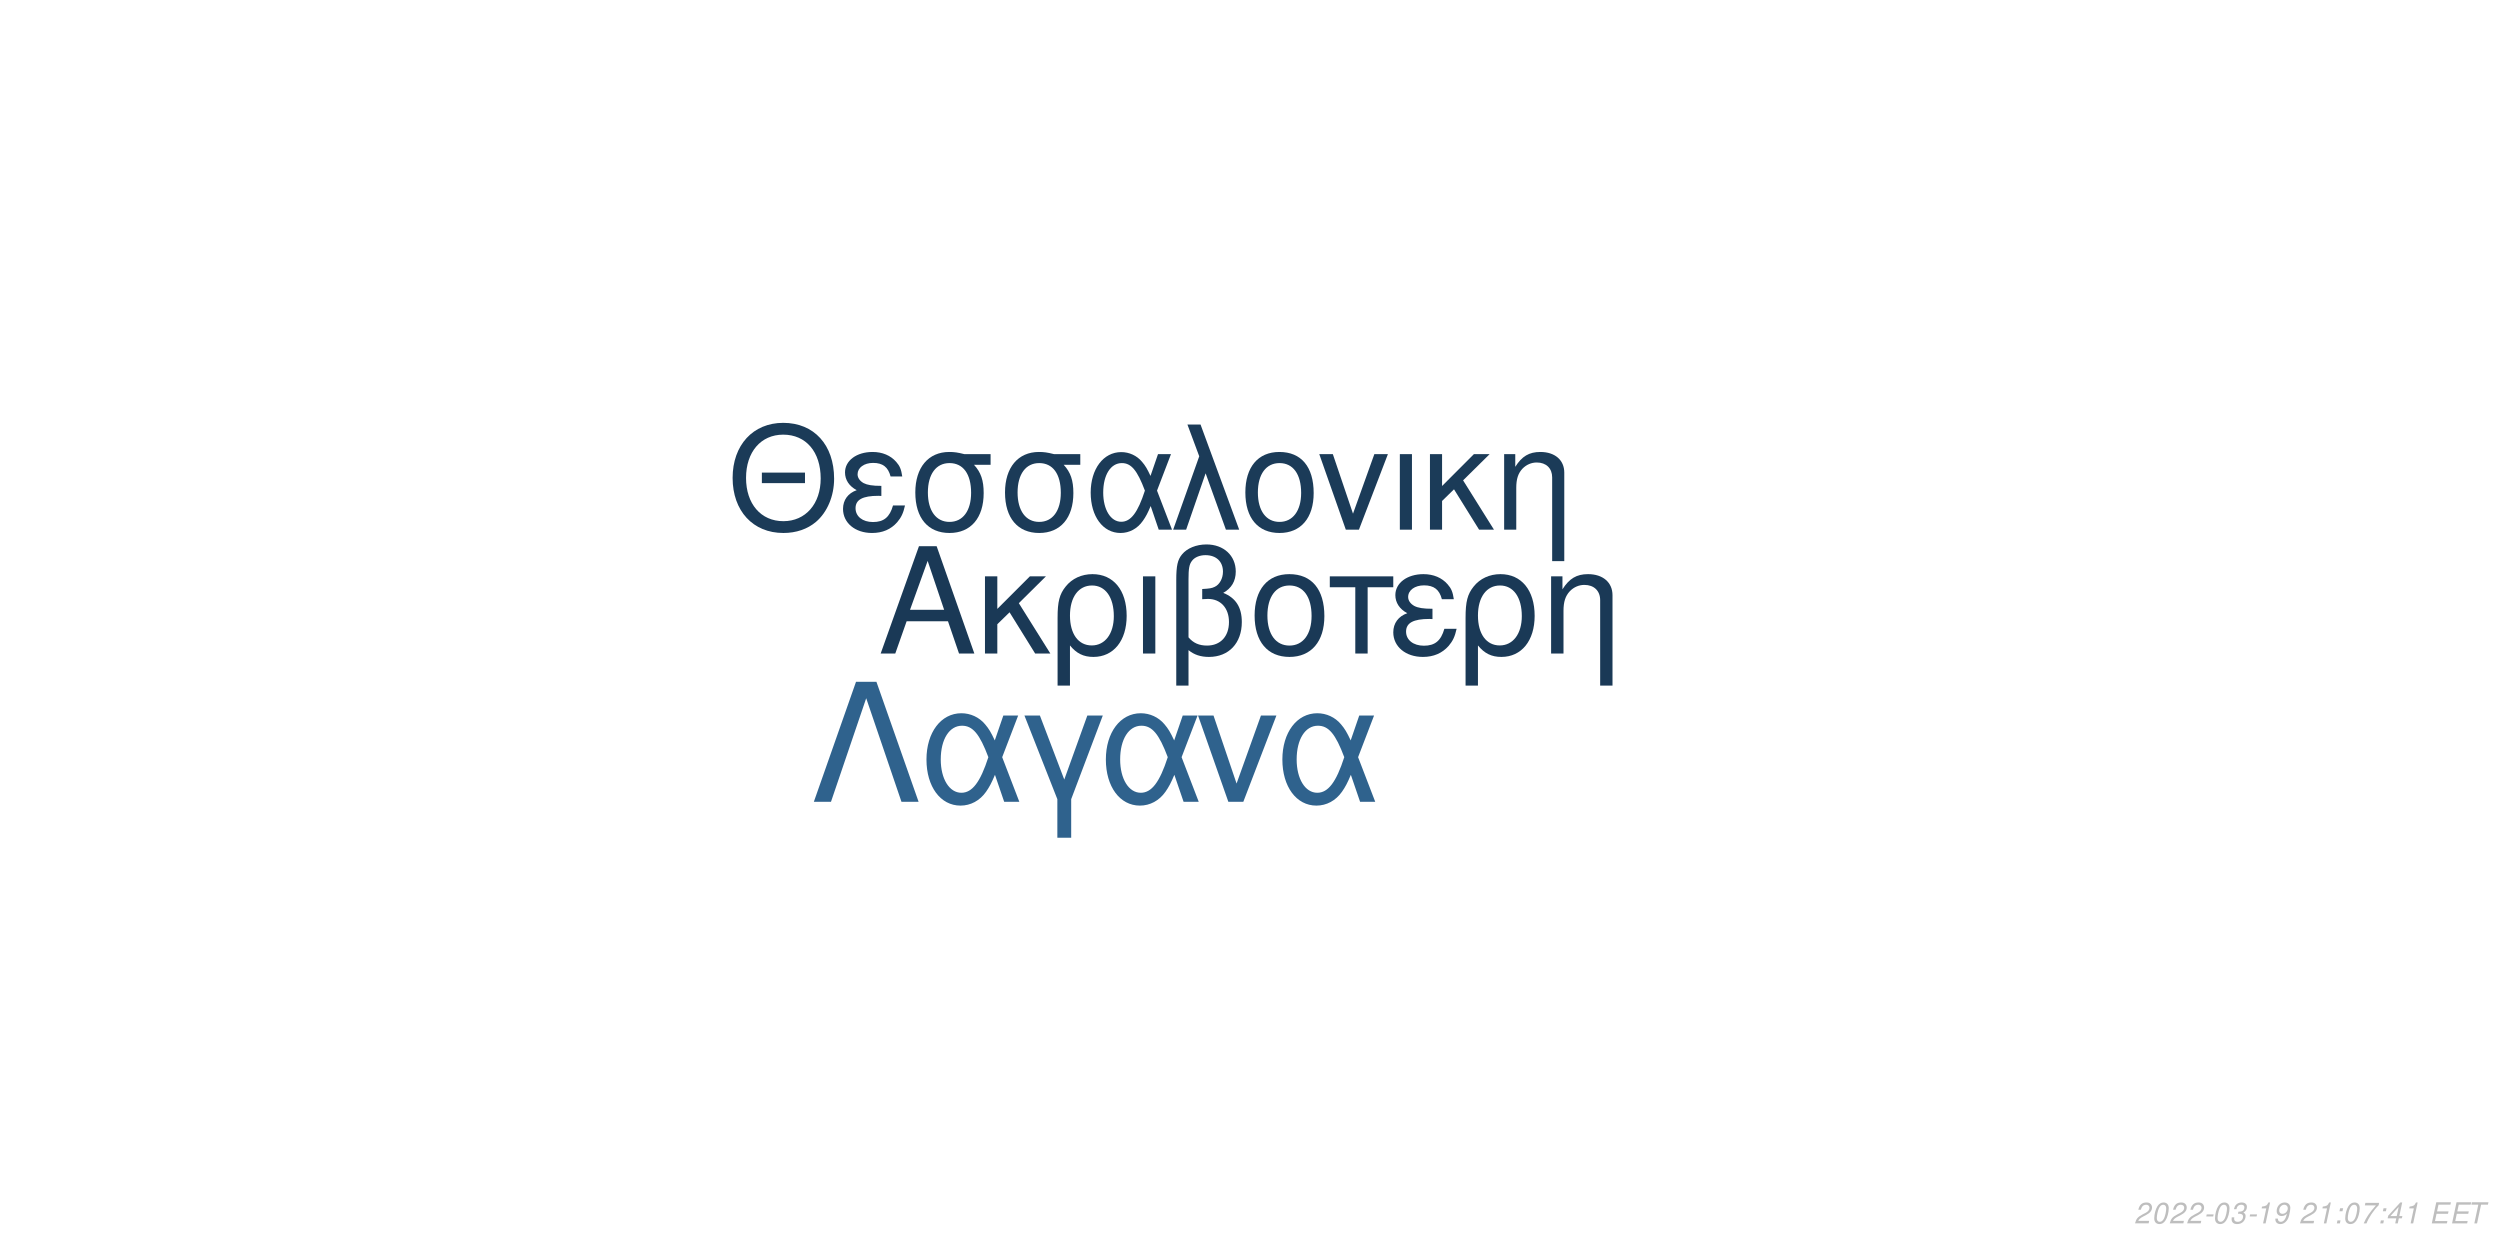
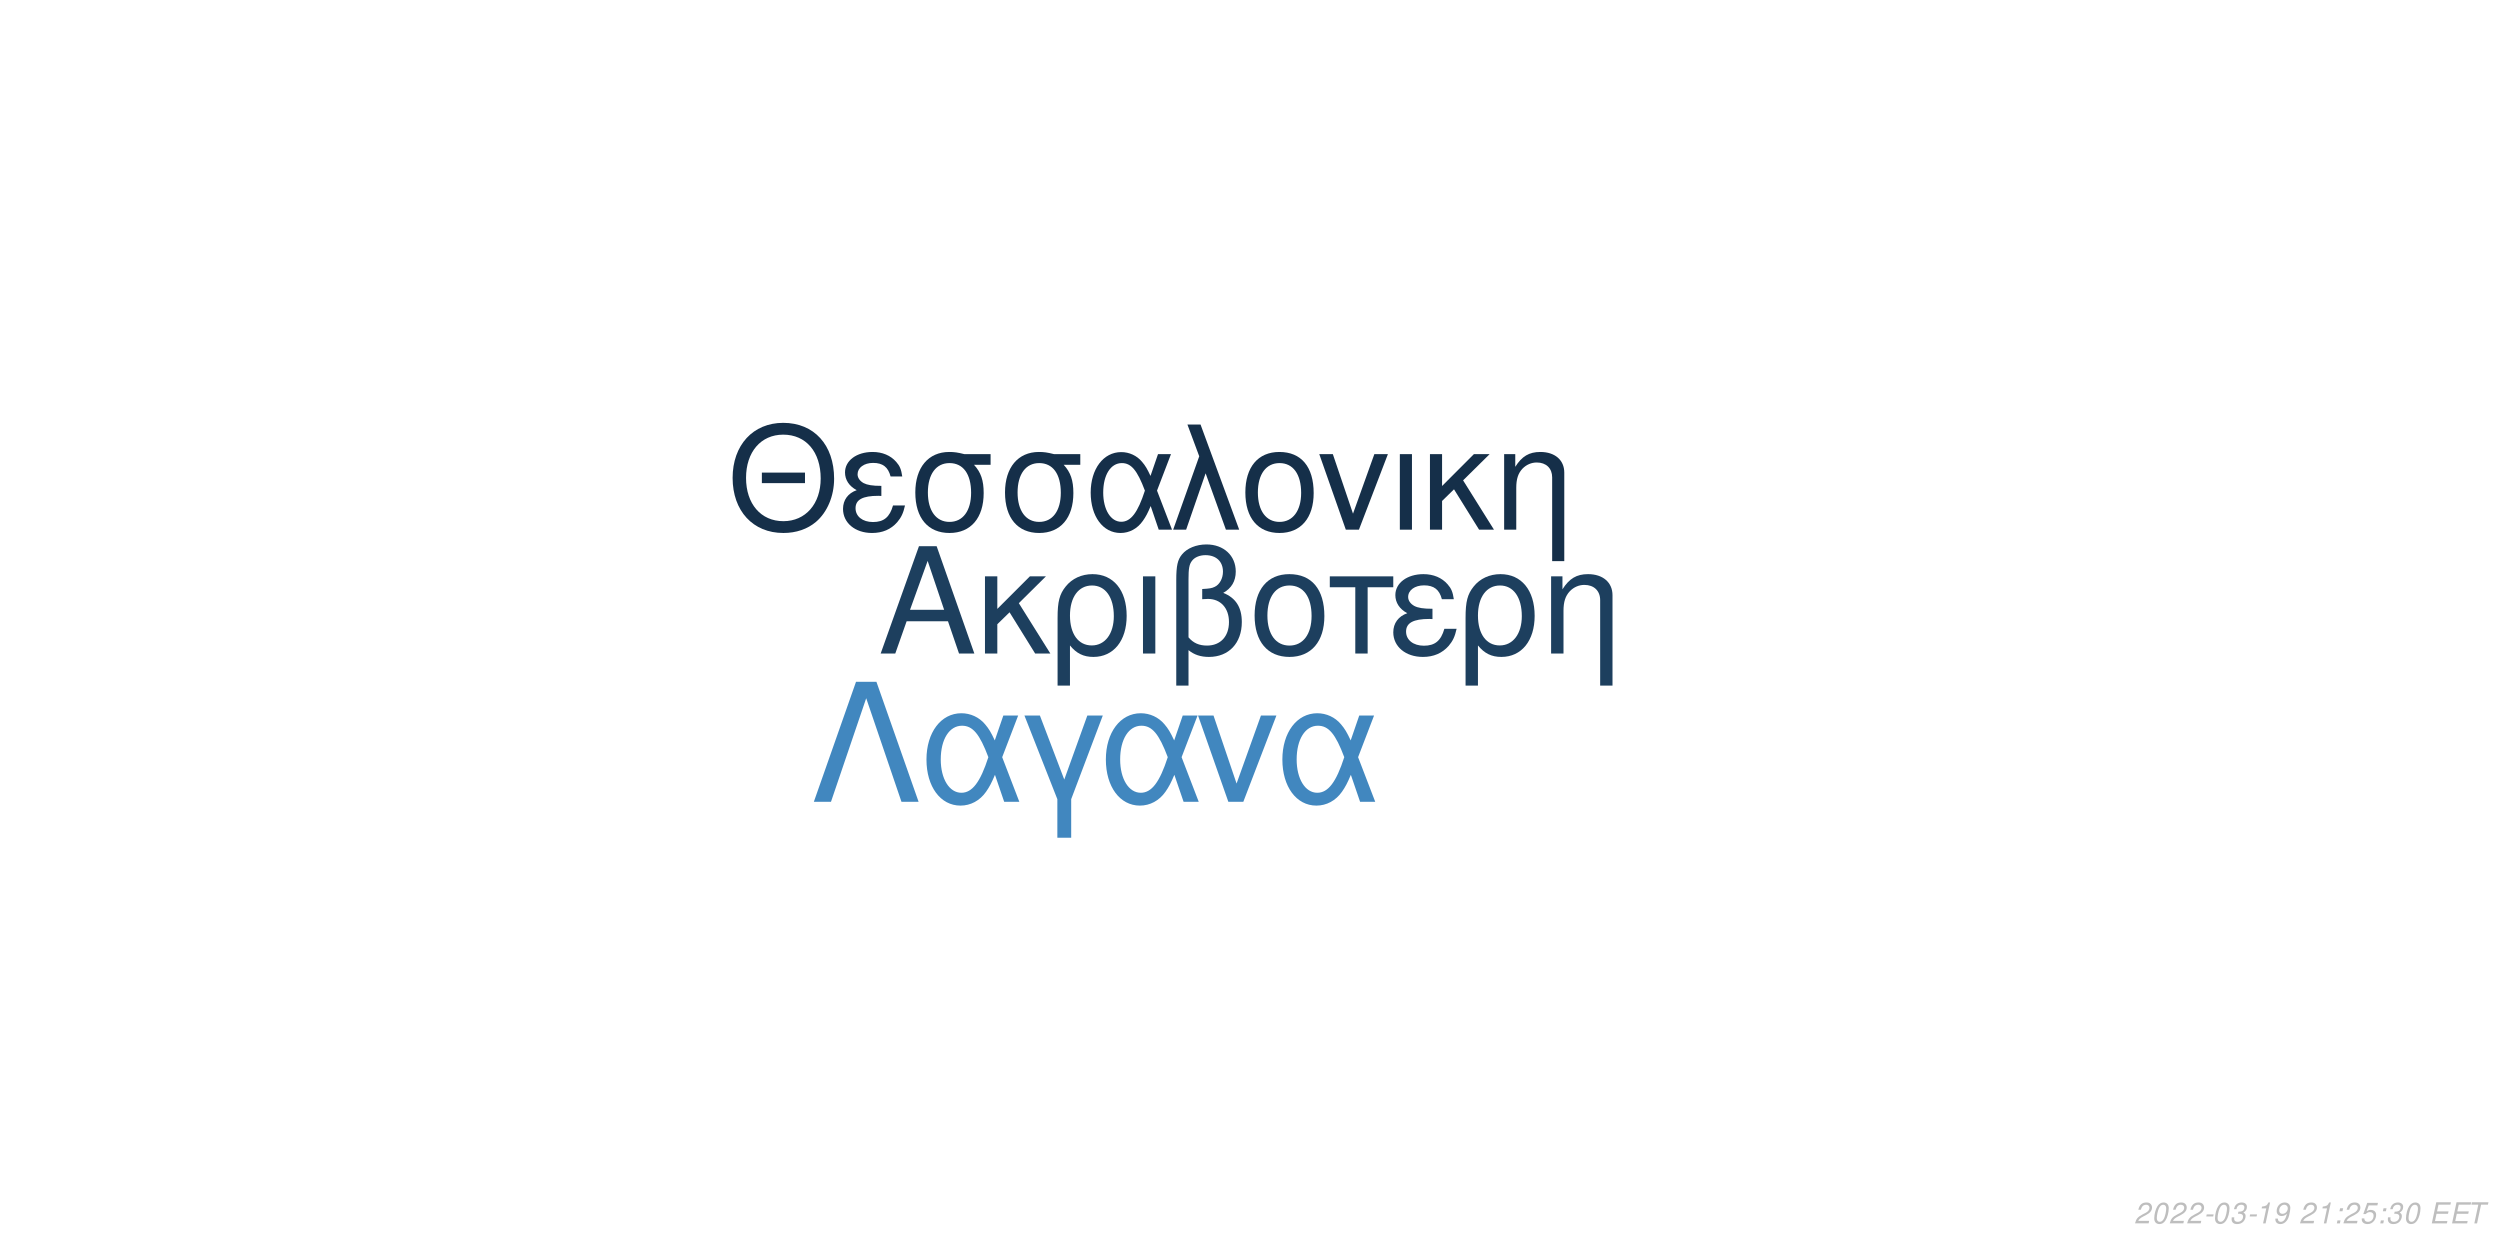
<svg xmlns="http://www.w3.org/2000/svg" xmlns:xlink="http://www.w3.org/1999/xlink" width="864pt" height="432pt" viewBox="0 0 864 432" version="1.1">
  <defs>
    <g>
      <symbol overflow="visible" id="glyph0-0">
        <path style="stroke:none;" d="" />
      </symbol>
      <symbol overflow="visible" id="glyph0-1">
        <path style="stroke:none;" d="M 24.125 -11.141 L 27.938 0 L 33.234 0 L 20.203 -37.094 L 14.094 -37.094 L 0.859 0 L 5.906 0 L 9.828 -11.141 Z M 22.797 -15.109 L 11 -15.109 L 17.094 -32.016 Z M 22.797 -15.109 " />
      </symbol>
      <symbol overflow="visible" id="glyph0-2">
        <path style="stroke:none;" d="M 7.172 -15.422 L 7.172 -26.672 L 2.906 -26.672 L 2.906 0 L 7.172 0 L 7.172 -10.125 L 11.406 -14.25 L 20.25 0 L 25.5 0 L 14.609 -17.406 L 23.969 -26.672 L 18.422 -26.672 Z M 7.172 -15.422 " />
      </symbol>
      <symbol overflow="visible" id="glyph0-3">
        <path style="stroke:none;" d="M 3 11.094 L 7.281 11.094 L 7.281 -2.797 C 9.516 -0.047 11.953 1.172 15.375 1.172 C 22.344 1.172 26.875 -4.422 26.875 -13.031 C 26.875 -21.891 22.297 -27.438 15.062 -27.438 C 11.297 -27.438 7.984 -25.906 5.797 -23.156 C 3.672 -20.516 3 -17.969 3 -12.359 Z M 14.906 -23.516 C 19.547 -23.516 22.438 -19.438 22.438 -12.922 C 22.438 -6.812 19.391 -2.797 14.812 -2.797 C 10.172 -2.797 7.281 -6.766 7.281 -13.125 C 7.281 -19.484 10.234 -23.516 14.906 -23.516 Z M 14.906 -23.516 " />
      </symbol>
      <symbol overflow="visible" id="glyph0-4">
        <path style="stroke:none;" d="M 3.516 0 L 7.781 0 L 7.781 -26.672 L 3.516 -26.672 Z M 3.516 0 " />
      </symbol>
      <symbol overflow="visible" id="glyph0-5">
        <path style="stroke:none;" d="M 4.016 11.094 L 8.25 11.094 L 8.25 -1.172 C 10.172 0.406 12.422 1.172 15.312 1.172 C 22.188 1.172 26.672 -3.609 26.672 -10.891 C 26.672 -15.984 24.578 -19.234 20.25 -20.969 C 23.109 -22.547 24.578 -25.031 24.578 -28.344 C 24.578 -33.844 20.406 -37.703 14.453 -37.703 C 10.938 -37.703 7.734 -36.391 6 -34.25 C 4.484 -32.422 4.016 -30.328 4.016 -25.391 Z M 8.25 -25.656 C 8.25 -29.359 8.5 -30.844 9.469 -32.062 C 10.375 -33.281 12.156 -34 14.094 -34 C 17.812 -34 20.156 -31.812 20.156 -28.297 C 20.156 -25.953 18.984 -23.812 17.297 -23.047 C 16.281 -22.547 15.469 -22.438 12.984 -22.297 L 12.984 -18.781 C 13.734 -18.828 14.344 -18.875 14.969 -18.875 C 19.344 -18.875 22.234 -15.719 22.234 -10.891 C 22.234 -5.906 19.281 -2.75 14.656 -2.75 C 11.953 -2.75 9.922 -3.609 8.25 -5.594 Z M 8.25 -25.656 " />
      </symbol>
      <symbol overflow="visible" id="glyph0-6">
        <path style="stroke:none;" d="M 14.094 -27.438 C 6.562 -27.438 2.094 -22.094 2.094 -13.125 C 2.094 -4.125 6.562 1.172 14.141 1.172 C 21.672 1.172 26.203 -4.172 26.203 -12.922 C 26.203 -22.188 21.828 -27.438 14.094 -27.438 Z M 14.141 -23.516 C 18.938 -23.516 21.781 -19.594 21.781 -12.984 C 21.781 -6.672 18.828 -2.75 14.141 -2.75 C 9.422 -2.75 6.516 -6.672 6.516 -13.125 C 6.516 -19.594 9.422 -23.516 14.141 -23.516 Z M 14.141 -23.516 " />
      </symbol>
      <symbol overflow="visible" id="glyph0-7">
        <path style="stroke:none;" d="M 7.891 0 L 12.156 0 L 12.156 -22.906 L 21.016 -22.906 L 21.016 -26.672 L -0.922 -26.672 L -0.922 -22.906 L 7.891 -22.906 Z M 7.891 0 " />
      </symbol>
      <symbol overflow="visible" id="glyph0-8">
        <path style="stroke:none;" d="M 14.562 -15.469 C 11.344 -15.469 9.562 -15.781 8.297 -16.438 C 6.922 -17.203 6.156 -18.328 6.156 -19.547 C 6.156 -21.891 8.453 -23.562 11.656 -23.562 C 15.062 -23.562 16.953 -22.094 17.812 -18.781 L 21.938 -18.781 C 21.578 -21.266 21.062 -22.5 19.797 -23.922 C 17.812 -26.203 14.906 -27.438 11.453 -27.438 C 5.797 -27.438 1.734 -24.375 1.734 -20.203 C 1.734 -17.609 3.156 -15.375 5.859 -13.938 C 2.797 -12.875 1.016 -10.484 1.016 -7.328 C 1.016 -2.391 5.297 1.172 11.25 1.172 C 14.969 1.172 17.906 -0.109 20.156 -2.641 C 21.578 -4.328 22.297 -5.797 22.906 -8.547 L 18.672 -8.547 C 17.5 -4.422 15.422 -2.703 11.609 -2.703 C 7.938 -2.703 5.438 -4.688 5.438 -7.578 C 5.438 -10.578 7.938 -11.953 13.484 -11.953 C 13.641 -11.953 14.094 -11.953 14.562 -11.906 Z M 14.562 -15.469 " />
      </symbol>
      <symbol overflow="visible" id="glyph0-9">
        <path style="stroke:none;" d="M 3.562 -26.672 L 3.562 0 L 7.844 0 L 7.844 -14.703 C 7.844 -17.906 8.5 -19.891 10.031 -21.531 C 11.406 -22.953 13.188 -23.719 15.062 -23.719 C 18.375 -23.719 20.516 -21.672 20.516 -18.469 L 20.516 11.094 L 24.781 11.094 L 24.781 -20.156 C 24.781 -24.578 21.469 -27.438 16.328 -27.438 C 12.359 -27.438 9.828 -25.906 7.484 -22.188 L 7.484 -26.672 Z M 3.562 -26.672 " />
      </symbol>
      <symbol overflow="visible" id="glyph1-0">
        <path style="stroke:none;" d="" />
      </symbol>
      <symbol overflow="visible" id="glyph1-1">
        <path style="stroke:none;" d="M 26.859 -19.734 L 11.953 -19.734 L 11.953 -16.094 L 26.859 -16.094 Z M 19.328 -36.922 C 8.922 -36.922 1.844 -29.25 1.844 -17.891 C 1.844 -6.484 8.875 1.141 19.391 1.141 C 23.812 1.141 27.703 -0.203 30.641 -2.688 C 34.578 -6.031 36.922 -11.656 36.922 -17.594 C 36.922 -29.297 30 -36.922 19.328 -36.922 Z M 19.328 -32.844 C 27.203 -32.844 32.281 -26.906 32.281 -17.688 C 32.281 -8.922 27.062 -2.938 19.391 -2.938 C 11.609 -2.938 6.484 -8.922 6.484 -17.891 C 6.484 -26.859 11.609 -32.844 19.328 -32.844 Z M 19.328 -32.844 " />
      </symbol>
      <symbol overflow="visible" id="glyph1-2">
        <path style="stroke:none;" d="M 14.25 -15.141 C 11.109 -15.141 9.375 -15.453 8.125 -16.094 C 6.781 -16.844 6.031 -17.938 6.031 -19.141 C 6.031 -21.422 8.266 -23.078 11.406 -23.078 C 14.75 -23.078 16.594 -21.625 17.438 -18.391 L 21.469 -18.391 C 21.125 -20.828 20.625 -22.031 19.391 -23.422 C 17.438 -25.656 14.594 -26.859 11.219 -26.859 C 5.688 -26.859 1.688 -23.875 1.688 -19.781 C 1.688 -17.234 3.094 -15.047 5.734 -13.656 C 2.734 -12.609 1 -10.266 1 -7.172 C 1 -2.344 5.188 1.141 11.016 1.141 C 14.656 1.141 17.547 -0.094 19.734 -2.594 C 21.125 -4.234 21.828 -5.688 22.422 -8.375 L 18.281 -8.375 C 17.141 -4.328 15.094 -2.641 11.359 -2.641 C 7.766 -2.641 5.328 -4.578 5.328 -7.422 C 5.328 -10.359 7.766 -11.703 13.203 -11.703 C 13.359 -11.703 13.797 -11.703 14.25 -11.656 Z M 14.25 -15.141 " />
      </symbol>
      <symbol overflow="visible" id="glyph1-3">
        <path style="stroke:none;" d="M 29 -26.109 L 19.938 -26.109 C 17.594 -26.703 16.438 -26.859 14.703 -26.859 C 7.469 -26.859 2.984 -21.469 2.984 -12.859 C 2.984 -4.031 7.375 1.141 14.797 1.141 C 22.172 1.141 26.609 -4.078 26.609 -12.656 C 26.609 -17.047 25.656 -19.828 23.266 -22.422 L 29 -22.422 Z M 14.797 -23.016 C 19.531 -23.016 22.266 -19.234 22.266 -12.75 C 22.266 -6.531 19.438 -2.688 14.797 -2.688 C 10.172 -2.688 7.328 -6.531 7.328 -12.859 C 7.328 -19.188 10.172 -23.016 14.797 -23.016 Z M 14.797 -23.016 " />
      </symbol>
      <symbol overflow="visible" id="glyph1-4">
        <path style="stroke:none;" d="M 29.344 -26.109 L 24.859 -26.109 L 22.266 -18.578 C 21.125 -21.031 20.484 -22.125 19.328 -23.469 C 17.547 -25.609 14.906 -26.812 12.156 -26.812 C 5.984 -26.812 1.594 -20.984 1.594 -12.812 C 1.594 -4.578 5.828 1.141 11.906 1.141 C 14.953 1.141 17.734 -0.344 19.625 -3.047 C 20.672 -4.531 21.281 -5.688 22.328 -8.172 L 25.109 0 L 29.703 0 L 24.516 -13.5 Z M 20.328 -13.5 C 17.891 -5.922 15.453 -2.734 12.156 -2.734 C 8.516 -2.734 5.922 -6.922 5.922 -12.812 C 5.922 -18.938 8.516 -23.016 12.359 -23.016 C 15.594 -23.016 17.688 -20.531 20.328 -13.5 Z M 20.328 -13.5 " />
      </symbol>
      <symbol overflow="visible" id="glyph1-5">
        <path style="stroke:none;" d="M 1.094 0 L 5.578 0 L 12.312 -19.484 L 19.328 0 L 23.922 0 L 10.562 -36.328 L 6.031 -36.328 L 10.109 -25.359 Z M 1.094 0 " />
      </symbol>
      <symbol overflow="visible" id="glyph1-6">
        <path style="stroke:none;" d="M 13.797 -26.859 C 6.422 -26.859 2.047 -21.625 2.047 -12.859 C 2.047 -4.031 6.422 1.141 13.859 1.141 C 21.234 1.141 25.656 -4.078 25.656 -12.656 C 25.656 -21.719 21.375 -26.859 13.797 -26.859 Z M 13.859 -23.016 C 18.531 -23.016 21.328 -19.188 21.328 -12.703 C 21.328 -6.531 18.438 -2.688 13.859 -2.688 C 9.219 -2.688 6.375 -6.531 6.375 -12.859 C 6.375 -19.188 9.219 -23.016 13.859 -23.016 Z M 13.859 -23.016 " />
      </symbol>
      <symbol overflow="visible" id="glyph1-7">
        <path style="stroke:none;" d="M 14.297 0 L 24.312 -26.109 L 19.625 -26.109 L 12.25 -5.531 L 5.281 -26.109 L 0.594 -26.109 L 9.766 0 Z M 14.297 0 " />
      </symbol>
      <symbol overflow="visible" id="glyph1-8">
        <path style="stroke:none;" d="M 3.438 0 L 7.625 0 L 7.625 -26.109 L 3.438 -26.109 Z M 3.438 0 " />
      </symbol>
      <symbol overflow="visible" id="glyph1-9">
        <path style="stroke:none;" d="M 7.031 -15.094 L 7.031 -26.109 L 2.844 -26.109 L 2.844 0 L 7.031 0 L 7.031 -9.922 L 11.156 -13.953 L 19.828 0 L 24.969 0 L 14.297 -17.047 L 23.469 -26.109 L 18.031 -26.109 Z M 7.031 -15.094 " />
      </symbol>
      <symbol overflow="visible" id="glyph1-10">
        <path style="stroke:none;" d="M 3.484 -26.109 L 3.484 0 L 7.672 0 L 7.672 -14.406 C 7.672 -17.547 8.328 -19.484 9.812 -21.078 C 11.156 -22.469 12.906 -23.219 14.75 -23.219 C 17.984 -23.219 20.078 -21.234 20.078 -18.094 L 20.078 10.859 L 24.266 10.859 L 24.266 -19.734 C 24.266 -24.062 21.031 -26.859 16 -26.859 C 12.109 -26.859 9.609 -25.359 7.328 -21.719 L 7.328 -26.109 Z M 3.484 -26.109 " />
      </symbol>
      <symbol overflow="visible" id="glyph2-0">
        <path style="stroke:none;" d="" />
      </symbol>
      <symbol overflow="visible" id="glyph2-1">
        <path style="stroke:none;" d="M 22.531 -41.484 L 15.484 -41.484 L 0.906 0 L 6.828 0 L 19 -35.797 L 31.188 0 L 37.109 0 Z M 22.531 -41.484 " />
      </symbol>
      <symbol overflow="visible" id="glyph2-2">
        <path style="stroke:none;" d="M 33.516 -29.812 L 28.391 -29.812 L 25.438 -21.219 C 24.125 -24.016 23.391 -25.266 22.078 -26.797 C 20.031 -29.25 17.016 -30.609 13.891 -30.609 C 6.828 -30.609 1.828 -23.953 1.828 -14.625 C 1.828 -5.234 6.656 1.312 13.594 1.312 C 17.078 1.312 20.266 -0.391 22.422 -3.469 C 23.609 -5.172 24.297 -6.484 25.5 -9.328 L 28.688 0 L 33.922 0 L 28 -15.422 Z M 23.219 -15.422 C 20.422 -6.766 17.641 -3.125 13.891 -3.125 C 9.734 -3.125 6.766 -7.906 6.766 -14.625 C 6.766 -21.625 9.734 -26.297 14.109 -26.297 C 17.812 -26.297 20.203 -23.453 23.219 -15.422 Z M 23.219 -15.422 " />
      </symbol>
      <symbol overflow="visible" id="glyph2-3">
        <path style="stroke:none;" d="M 12.062 12.406 L 16.844 12.406 L 16.844 -0.906 L 27.766 -29.812 L 22.422 -29.812 L 14.453 -7.688 L 6.031 -29.812 L 0.688 -29.812 L 12.062 -0.906 Z M 12.062 12.406 " />
      </symbol>
      <symbol overflow="visible" id="glyph2-4">
        <path style="stroke:none;" d="M 16.328 0 L 27.766 -29.812 L 22.422 -29.812 L 14 -6.312 L 6.031 -29.812 L 0.688 -29.812 L 11.156 0 Z M 16.328 0 " />
      </symbol>
      <symbol overflow="visible" id="glyph3-0">
        <path style="stroke:none;" d="" />
      </symbol>
      <symbol overflow="visible" id="glyph3-1">
        <path style="stroke:none;" d="M 5.234 -0.875 L 1.469 -0.875 C 1.641 -1.375 2.203 -1.891 3.109 -2.344 L 4.234 -2.938 C 5.562 -3.625 6.219 -4.469 6.219 -5.484 C 6.219 -5.938 6.062 -6.359 5.797 -6.656 C 5.469 -7.047 4.984 -7.234 4.312 -7.234 C 2.766 -7.234 1.891 -6.453 1.484 -4.734 L 2.375 -4.734 C 2.484 -5.188 2.609 -5.484 2.797 -5.75 C 3.094 -6.203 3.609 -6.453 4.188 -6.453 C 4.891 -6.453 5.344 -6.031 5.344 -5.375 C 5.344 -4.703 4.859 -4.094 4.016 -3.656 L 2.984 -3.125 C 1.234 -2.188 0.797 -1.656 0.344 -0.016 L 5.047 -0.016 Z M 5.234 -0.875 " />
      </symbol>
      <symbol overflow="visible" id="glyph3-2">
        <path style="stroke:none;" d="M 4.203 -7.234 C 3.375 -7.234 2.688 -6.812 2.125 -5.984 C 1.484 -5.047 0.984 -3.188 0.984 -1.734 C 0.984 -1.109 1.172 -0.562 1.484 -0.266 C 1.797 0.047 2.281 0.234 2.766 0.234 C 3.625 0.234 4.281 -0.156 4.859 -1.016 C 5.516 -1.953 6 -3.797 6 -5.266 C 6 -6.5 5.328 -7.234 4.203 -7.234 Z M 4.094 -6.453 C 4.734 -6.453 5.125 -5.984 5.125 -5.156 C 5.125 -4.203 4.781 -2.625 4.406 -1.812 C 3.984 -0.938 3.516 -0.547 2.875 -0.547 C 2.25 -0.547 1.875 -1.031 1.875 -1.828 C 1.875 -2.797 2.203 -4.344 2.594 -5.203 C 2.984 -6.047 3.453 -6.453 4.094 -6.453 Z M 4.094 -6.453 " />
      </symbol>
      <symbol overflow="visible" id="glyph3-3">
        <path style="stroke:none;" d="M 3.516 -3.125 L 1.125 -3.125 L 0.969 -2.406 L 3.359 -2.406 Z M 3.516 -3.125 " />
      </symbol>
      <symbol overflow="visible" id="glyph3-4">
        <path style="stroke:none;" d="M 2.922 -3.312 C 3.125 -3.344 3.234 -3.344 3.375 -3.344 C 4.203 -3.344 4.688 -3 4.688 -2.406 C 4.688 -1.312 3.906 -0.547 2.781 -0.547 C 2.047 -0.547 1.594 -0.938 1.594 -1.562 C 1.594 -1.719 1.609 -1.844 1.656 -2.094 L 0.766 -2.094 C 0.734 -1.797 0.719 -1.641 0.719 -1.469 C 0.719 -0.375 1.406 0.234 2.641 0.234 C 3.547 0.234 4.297 -0.078 4.812 -0.656 C 5.266 -1.156 5.562 -1.875 5.562 -2.547 C 5.562 -3.125 5.344 -3.453 4.797 -3.734 C 5.641 -4.234 6.016 -4.844 6.016 -5.734 C 6.016 -6.656 5.312 -7.234 4.203 -7.234 C 3.375 -7.234 2.672 -6.938 2.188 -6.375 C 1.891 -6.031 1.703 -5.641 1.516 -4.906 L 2.391 -4.906 C 2.5 -5.359 2.594 -5.594 2.734 -5.812 C 3.047 -6.234 3.516 -6.453 4.078 -6.453 C 4.734 -6.453 5.141 -6.125 5.141 -5.578 C 5.141 -5.188 5.016 -4.797 4.797 -4.547 C 4.516 -4.234 4 -4.062 3.266 -4.062 L 3.078 -4.062 Z M 2.922 -3.312 " />
      </symbol>
      <symbol overflow="visible" id="glyph3-5">
        <path style="stroke:none;" d="M 3.703 -5.188 L 2.594 0 L 3.469 0 L 5.016 -7.234 L 4.438 -7.234 C 3.906 -6.156 3.688 -6.016 2.234 -5.812 L 2.109 -5.188 Z M 3.703 -5.188 " />
      </symbol>
      <symbol overflow="visible" id="glyph3-6">
        <path style="stroke:none;" d="M 0.844 -1.656 C 0.844 -1.547 0.844 -1.438 0.844 -1.375 C 0.844 -0.406 1.531 0.234 2.578 0.234 C 3.203 0.234 3.766 0.016 4.297 -0.438 C 4.938 -1 5.312 -1.656 5.594 -2.719 C 5.844 -3.672 6.016 -4.766 6.016 -5.375 C 6.016 -5.844 5.844 -6.328 5.547 -6.656 C 5.203 -7.031 4.703 -7.234 4.062 -7.234 C 2.516 -7.234 1.297 -5.938 1.297 -4.266 C 1.297 -3.203 1.984 -2.547 3.047 -2.547 C 3.484 -2.547 3.953 -2.672 4.281 -2.891 C 4.406 -2.984 4.547 -3.078 4.828 -3.344 C 4.438 -1.484 3.703 -0.547 2.703 -0.547 C 2.109 -0.547 1.719 -0.938 1.719 -1.547 L 1.719 -1.656 Z M 3.953 -6.453 C 4.625 -6.453 5.141 -5.953 5.141 -5.281 C 5.141 -4.188 4.312 -3.312 3.297 -3.312 C 2.594 -3.312 2.172 -3.734 2.172 -4.453 C 2.172 -5.562 2.984 -6.453 3.953 -6.453 Z M 3.953 -6.453 " />
      </symbol>
      <symbol overflow="visible" id="glyph3-7">
        <path style="stroke:none;" d="" />
      </symbol>
      <symbol overflow="visible" id="glyph3-8">
        <path style="stroke:none;" d="M 2.359 -1.031 L 1.312 -1.031 L 1.094 0 L 2.141 0 Z M 3.266 -5.234 L 2.219 -5.234 L 2 -4.203 L 3.047 -4.203 Z M 3.266 -5.234 " />
      </symbol>
      <symbol overflow="visible" id="glyph3-9">
-         <path style="stroke:none;" d="M 6.703 -7.094 L 1.953 -7.094 L 1.766 -6.219 L 5.594 -6.219 C 3.344 -3.688 2.266 -2.109 1.375 0 L 2.344 0 C 3.031 -1.906 4.828 -4.594 6.547 -6.281 Z M 6.703 -7.094 " />
+         <path style="stroke:none;" d="M 6.297 -7.094 L 2.594 -7.094 L 1.234 -3.234 L 2.047 -3.234 C 2.656 -3.766 2.938 -3.906 3.531 -3.906 C 4.328 -3.906 4.797 -3.453 4.797 -2.688 C 4.797 -1.438 3.969 -0.547 2.828 -0.547 C 2.031 -0.547 1.609 -0.938 1.578 -1.734 L 0.703 -1.734 L 0.703 -1.516 C 0.703 -0.938 0.844 -0.547 1.188 -0.266 C 1.562 0.062 2.078 0.234 2.703 0.234 C 3.656 0.234 4.391 -0.156 4.984 -0.922 C 5.422 -1.5 5.672 -2.234 5.672 -2.953 C 5.672 -4 4.938 -4.672 3.812 -4.672 C 3.328 -4.672 2.906 -4.547 2.406 -4.234 L 3.109 -6.219 L 6.109 -6.219 Z M 6.297 -7.094 " />
      </symbol>
      <symbol overflow="visible" id="glyph3-10">
-         <path style="stroke:none;" d="M 3.625 -1.75 L 3.266 0 L 4.141 0 L 4.516 -1.75 L 5.562 -1.75 L 5.734 -2.531 L 4.688 -2.531 L 5.688 -7.234 L 5.016 -7.234 L 0.844 -2.672 L 0.641 -1.75 Z M 3.797 -2.531 L 1.594 -2.531 L 4.469 -5.703 Z M 3.797 -2.531 " />
+         <path style="stroke:none;" d="M 2.547 -3.312 L 6.5 -3.312 L 6.688 -4.141 L 2.719 -4.141 L 3.219 -6.469 L 7.344 -6.469 L 7.516 -7.297 L 2.453 -7.297 L 0.906 0 L 6.125 0 L 6.297 -0.812 L 2.016 -0.812 Z M 2.547 -3.312 " />
      </symbol>
      <symbol overflow="visible" id="glyph3-11">
-         <path style="stroke:none;" d="M 2.547 -3.312 L 6.5 -3.312 L 6.688 -4.141 L 2.719 -4.141 L 3.219 -6.469 L 7.344 -6.469 L 7.516 -7.297 L 2.453 -7.297 L 0.906 0 L 6.125 0 L 6.297 -0.812 L 2.016 -0.812 Z M 2.547 -3.312 " />
-       </symbol>
-       <symbol overflow="visible" id="glyph3-12">
        <path style="stroke:none;" d="M 4.938 -6.469 L 7.312 -6.469 L 7.484 -7.297 L 1.75 -7.297 L 1.578 -6.469 L 3.984 -6.469 L 2.609 0 L 3.547 0 Z M 4.938 -6.469 " />
      </symbol>
    </g>
  </defs>
  <g id="surface1">
    <rect x="0" y="0" width="864" height="432" style="fill:rgb(100%,100%,100%);fill-opacity:1;stroke:none;" />
-     <g style="fill:rgb(10.196%,22.353%,33.725%);fill-opacity:1;">
+     <g style="fill:rgb(11.373%,24.706%,36.863%);fill-opacity:1;">
      <use xlink:href="#glyph0-1" x="303.5" y="225.861" />
      <use xlink:href="#glyph0-2" x="337.5" y="225.861" />
      <use xlink:href="#glyph0-3" x="362.5" y="225.861" />
      <use xlink:href="#glyph0-4" x="391.5" y="225.861" />
      <use xlink:href="#glyph0-5" x="402.5" y="225.861" />
      <use xlink:href="#glyph0-6" x="431.5" y="225.861" />
      <use xlink:href="#glyph0-7" x="460.5" y="225.861" />
      <use xlink:href="#glyph0-8" x="480.5" y="225.861" />
      <use xlink:href="#glyph0-3" x="503.5" y="225.861" />
      <use xlink:href="#glyph0-9" x="532.5" y="225.861" />
    </g>
-     <g style="fill:rgb(10.588%,23.137%,34.51%);fill-opacity:1;">
+     <g style="fill:rgb(8.235%,18.431%,28.627%);fill-opacity:1;">
      <use xlink:href="#glyph1-1" x="251.348" y="183.058" />
      <use xlink:href="#glyph1-2" x="290.348" y="183.058" />
      <use xlink:href="#glyph1-3" x="313.348" y="183.058" />
      <use xlink:href="#glyph1-3" x="344.348" y="183.058" />
      <use xlink:href="#glyph1-4" x="375.348" y="183.058" />
      <use xlink:href="#glyph1-5" x="404.348" y="183.058" />
      <use xlink:href="#glyph1-6" x="428.348" y="183.058" />
      <use xlink:href="#glyph1-7" x="455.348" y="183.058" />
      <use xlink:href="#glyph1-8" x="480.348" y="183.058" />
      <use xlink:href="#glyph1-9" x="491.348" y="183.058" />
      <use xlink:href="#glyph1-10" x="516.348" y="183.058" />
    </g>
-     <g style="fill:rgb(18.431%,38.431%,55.294%);fill-opacity:1;">
+     <g style="fill:rgb(25.49%,52.941%,74.902%);fill-opacity:1;">
      <use xlink:href="#glyph2-1" x="280.359" y="277.105" />
      <use xlink:href="#glyph2-2" x="318.359" y="277.105" />
      <use xlink:href="#glyph2-3" x="353.359" y="277.105" />
      <use xlink:href="#glyph2-2" x="380.359" y="277.105" />
      <use xlink:href="#glyph2-4" x="413.359" y="277.105" />
      <use xlink:href="#glyph2-2" x="441.359" y="277.105" />
    </g>
    <g style="fill:rgb(74.51%,74.51%,74.51%);fill-opacity:1;">
      <use xlink:href="#glyph3-1" x="737.52" y="422.81" />
      <use xlink:href="#glyph3-2" x="743.52" y="422.81" />
      <use xlink:href="#glyph3-1" x="749.52" y="422.81" />
      <use xlink:href="#glyph3-1" x="755.52" y="422.81" />
      <use xlink:href="#glyph3-3" x="761.52" y="422.81" />
      <use xlink:href="#glyph3-2" x="764.52" y="422.81" />
      <use xlink:href="#glyph3-4" x="770.52" y="422.81" />
      <use xlink:href="#glyph3-3" x="776.52" y="422.81" />
      <use xlink:href="#glyph3-5" x="779.52" y="422.81" />
      <use xlink:href="#glyph3-6" x="785.52" y="422.81" />
      <use xlink:href="#glyph3-7" x="791.52" y="422.81" />
      <use xlink:href="#glyph3-1" x="794.52" y="422.81" />
      <use xlink:href="#glyph3-5" x="800.52" y="422.81" />
      <use xlink:href="#glyph3-8" x="806.52" y="422.81" />
-       <use xlink:href="#glyph3-2" x="809.52" y="422.81" />
+       <use xlink:href="#glyph3-1" x="809.52" y="422.81" />
      <use xlink:href="#glyph3-9" x="815.52" y="422.81" />
      <use xlink:href="#glyph3-8" x="821.52" y="422.81" />
-       <use xlink:href="#glyph3-10" x="824.52" y="422.81" />
-       <use xlink:href="#glyph3-5" x="830.52" y="422.81" />
+       <use xlink:href="#glyph3-4" x="824.52" y="422.81" />
+       <use xlink:href="#glyph3-2" x="830.52" y="422.81" />
      <use xlink:href="#glyph3-7" x="836.52" y="422.81" />
-       <use xlink:href="#glyph3-11" x="839.52" y="422.81" />
-       <use xlink:href="#glyph3-11" x="846.52" y="422.81" />
-       <use xlink:href="#glyph3-12" x="852.52" y="422.81" />
+       <use xlink:href="#glyph3-10" x="839.52" y="422.81" />
+       <use xlink:href="#glyph3-10" x="846.52" y="422.81" />
+       <use xlink:href="#glyph3-11" x="852.52" y="422.81" />
    </g>
  </g>
</svg>
